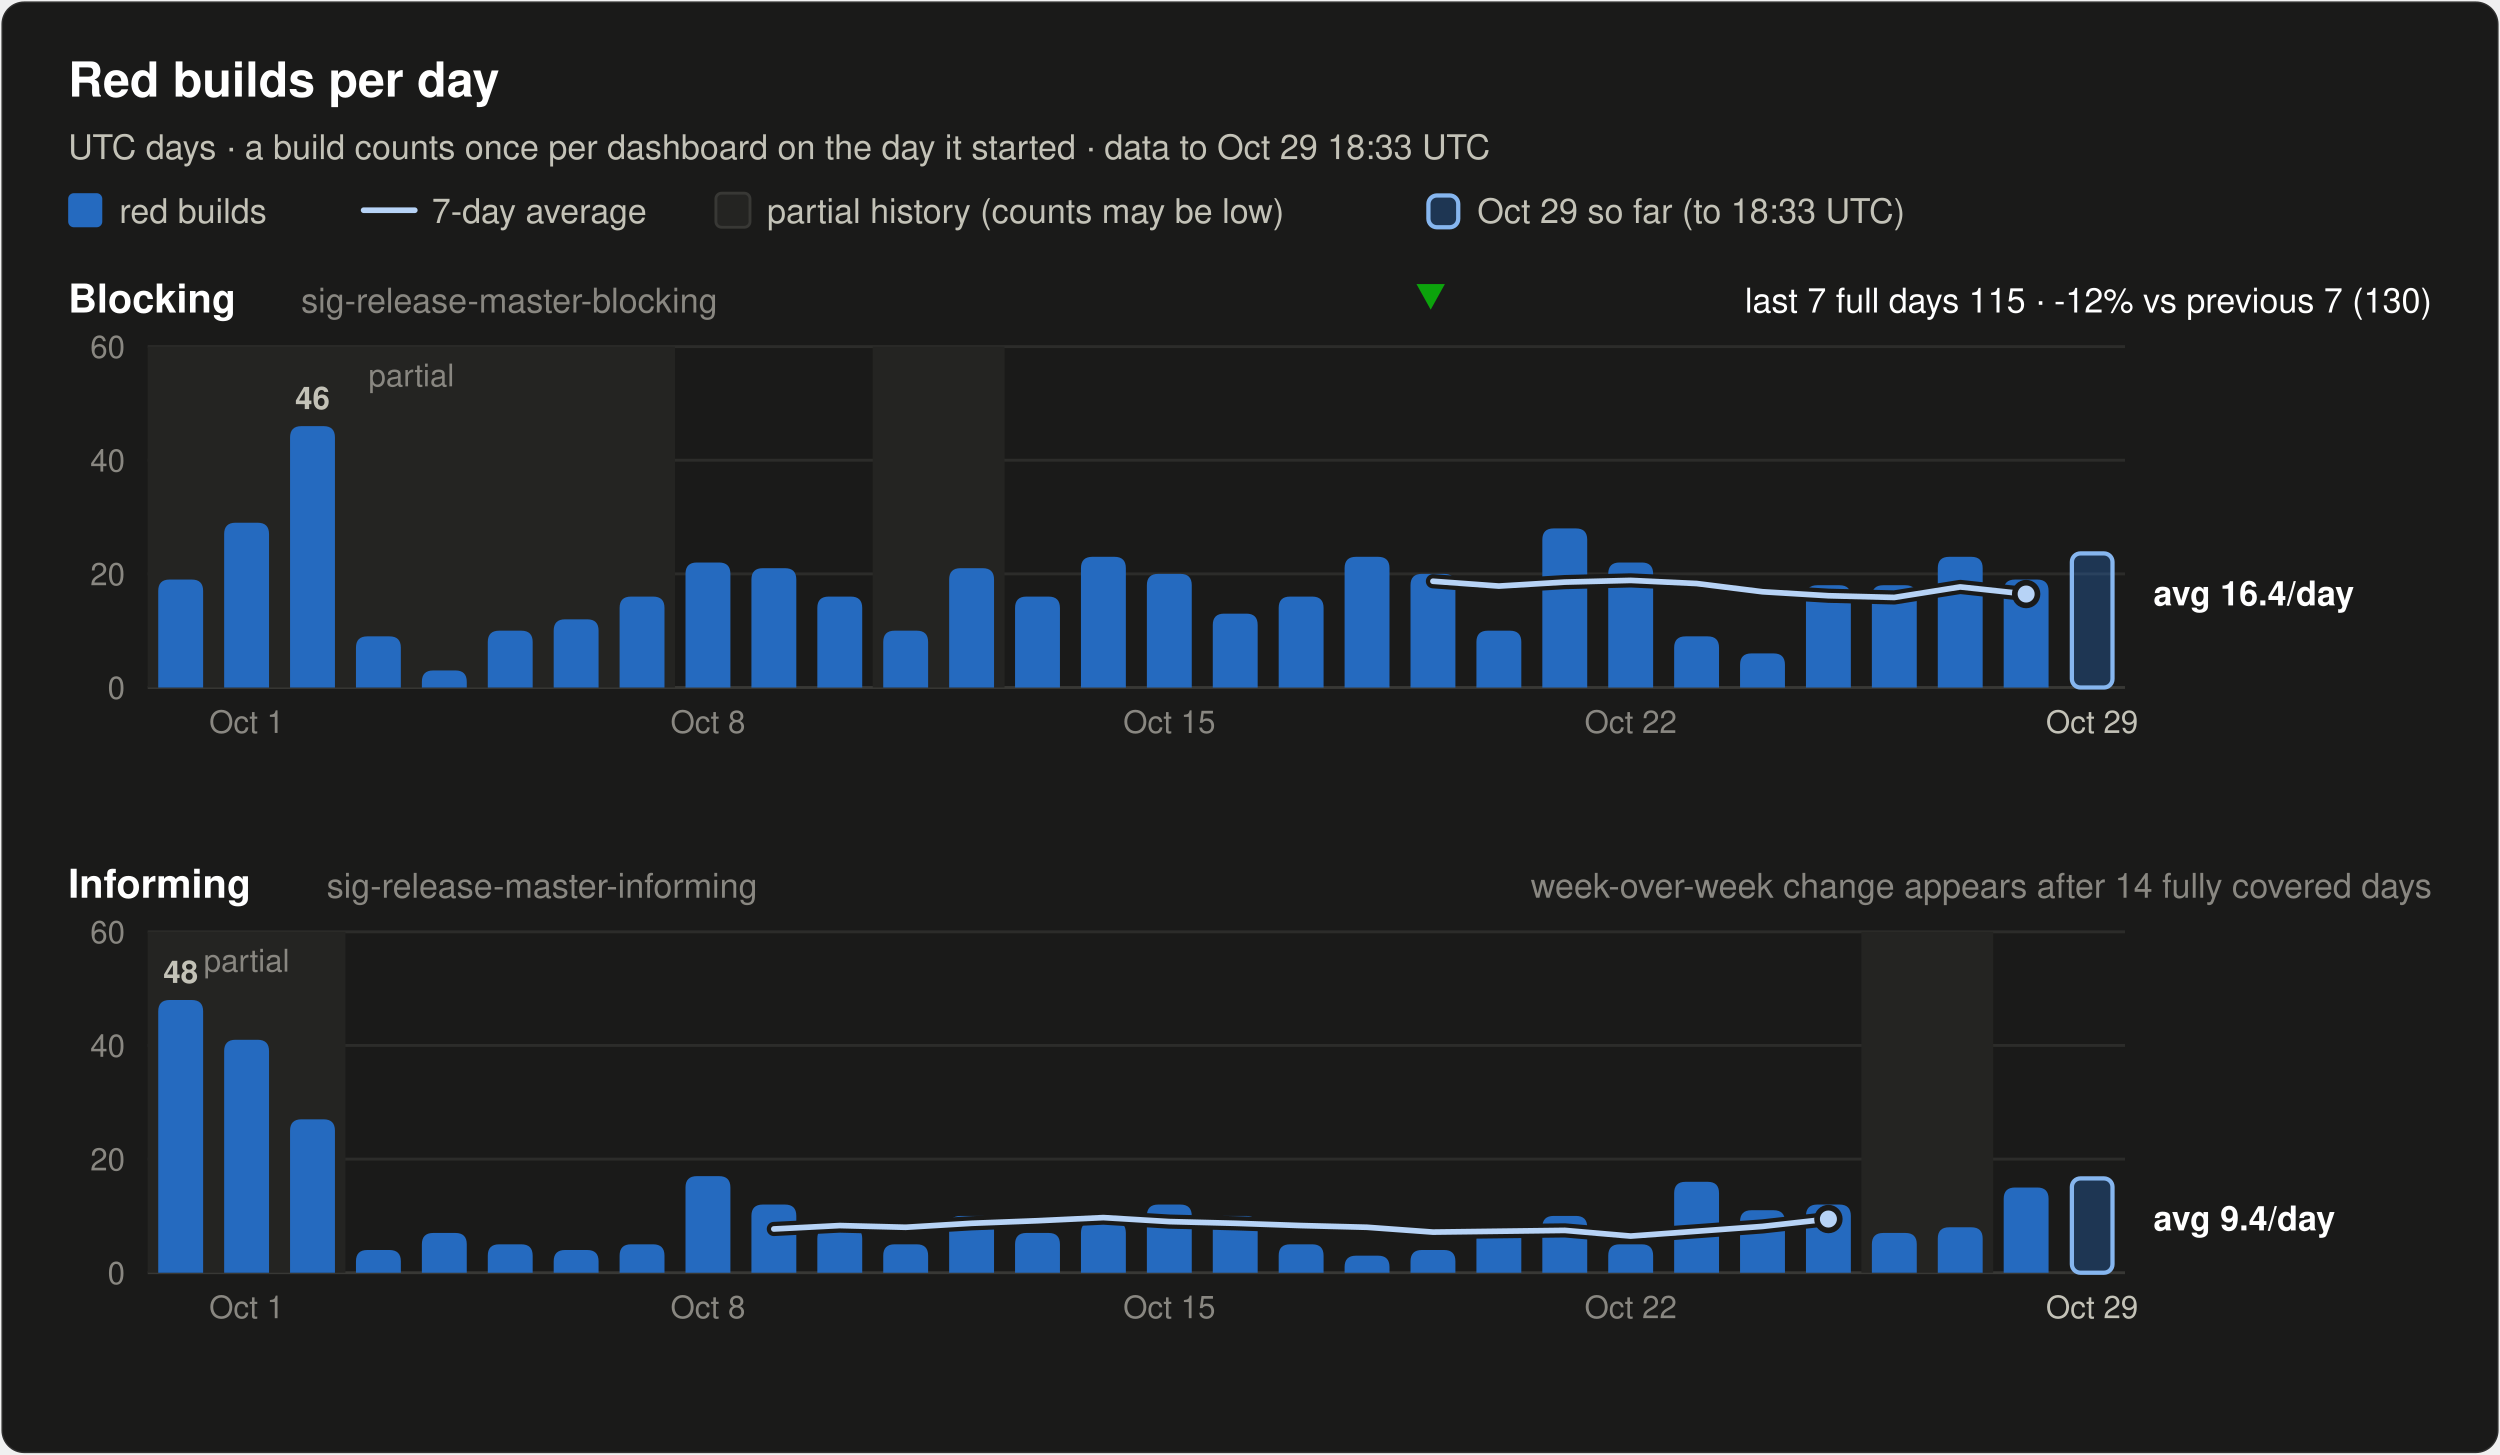
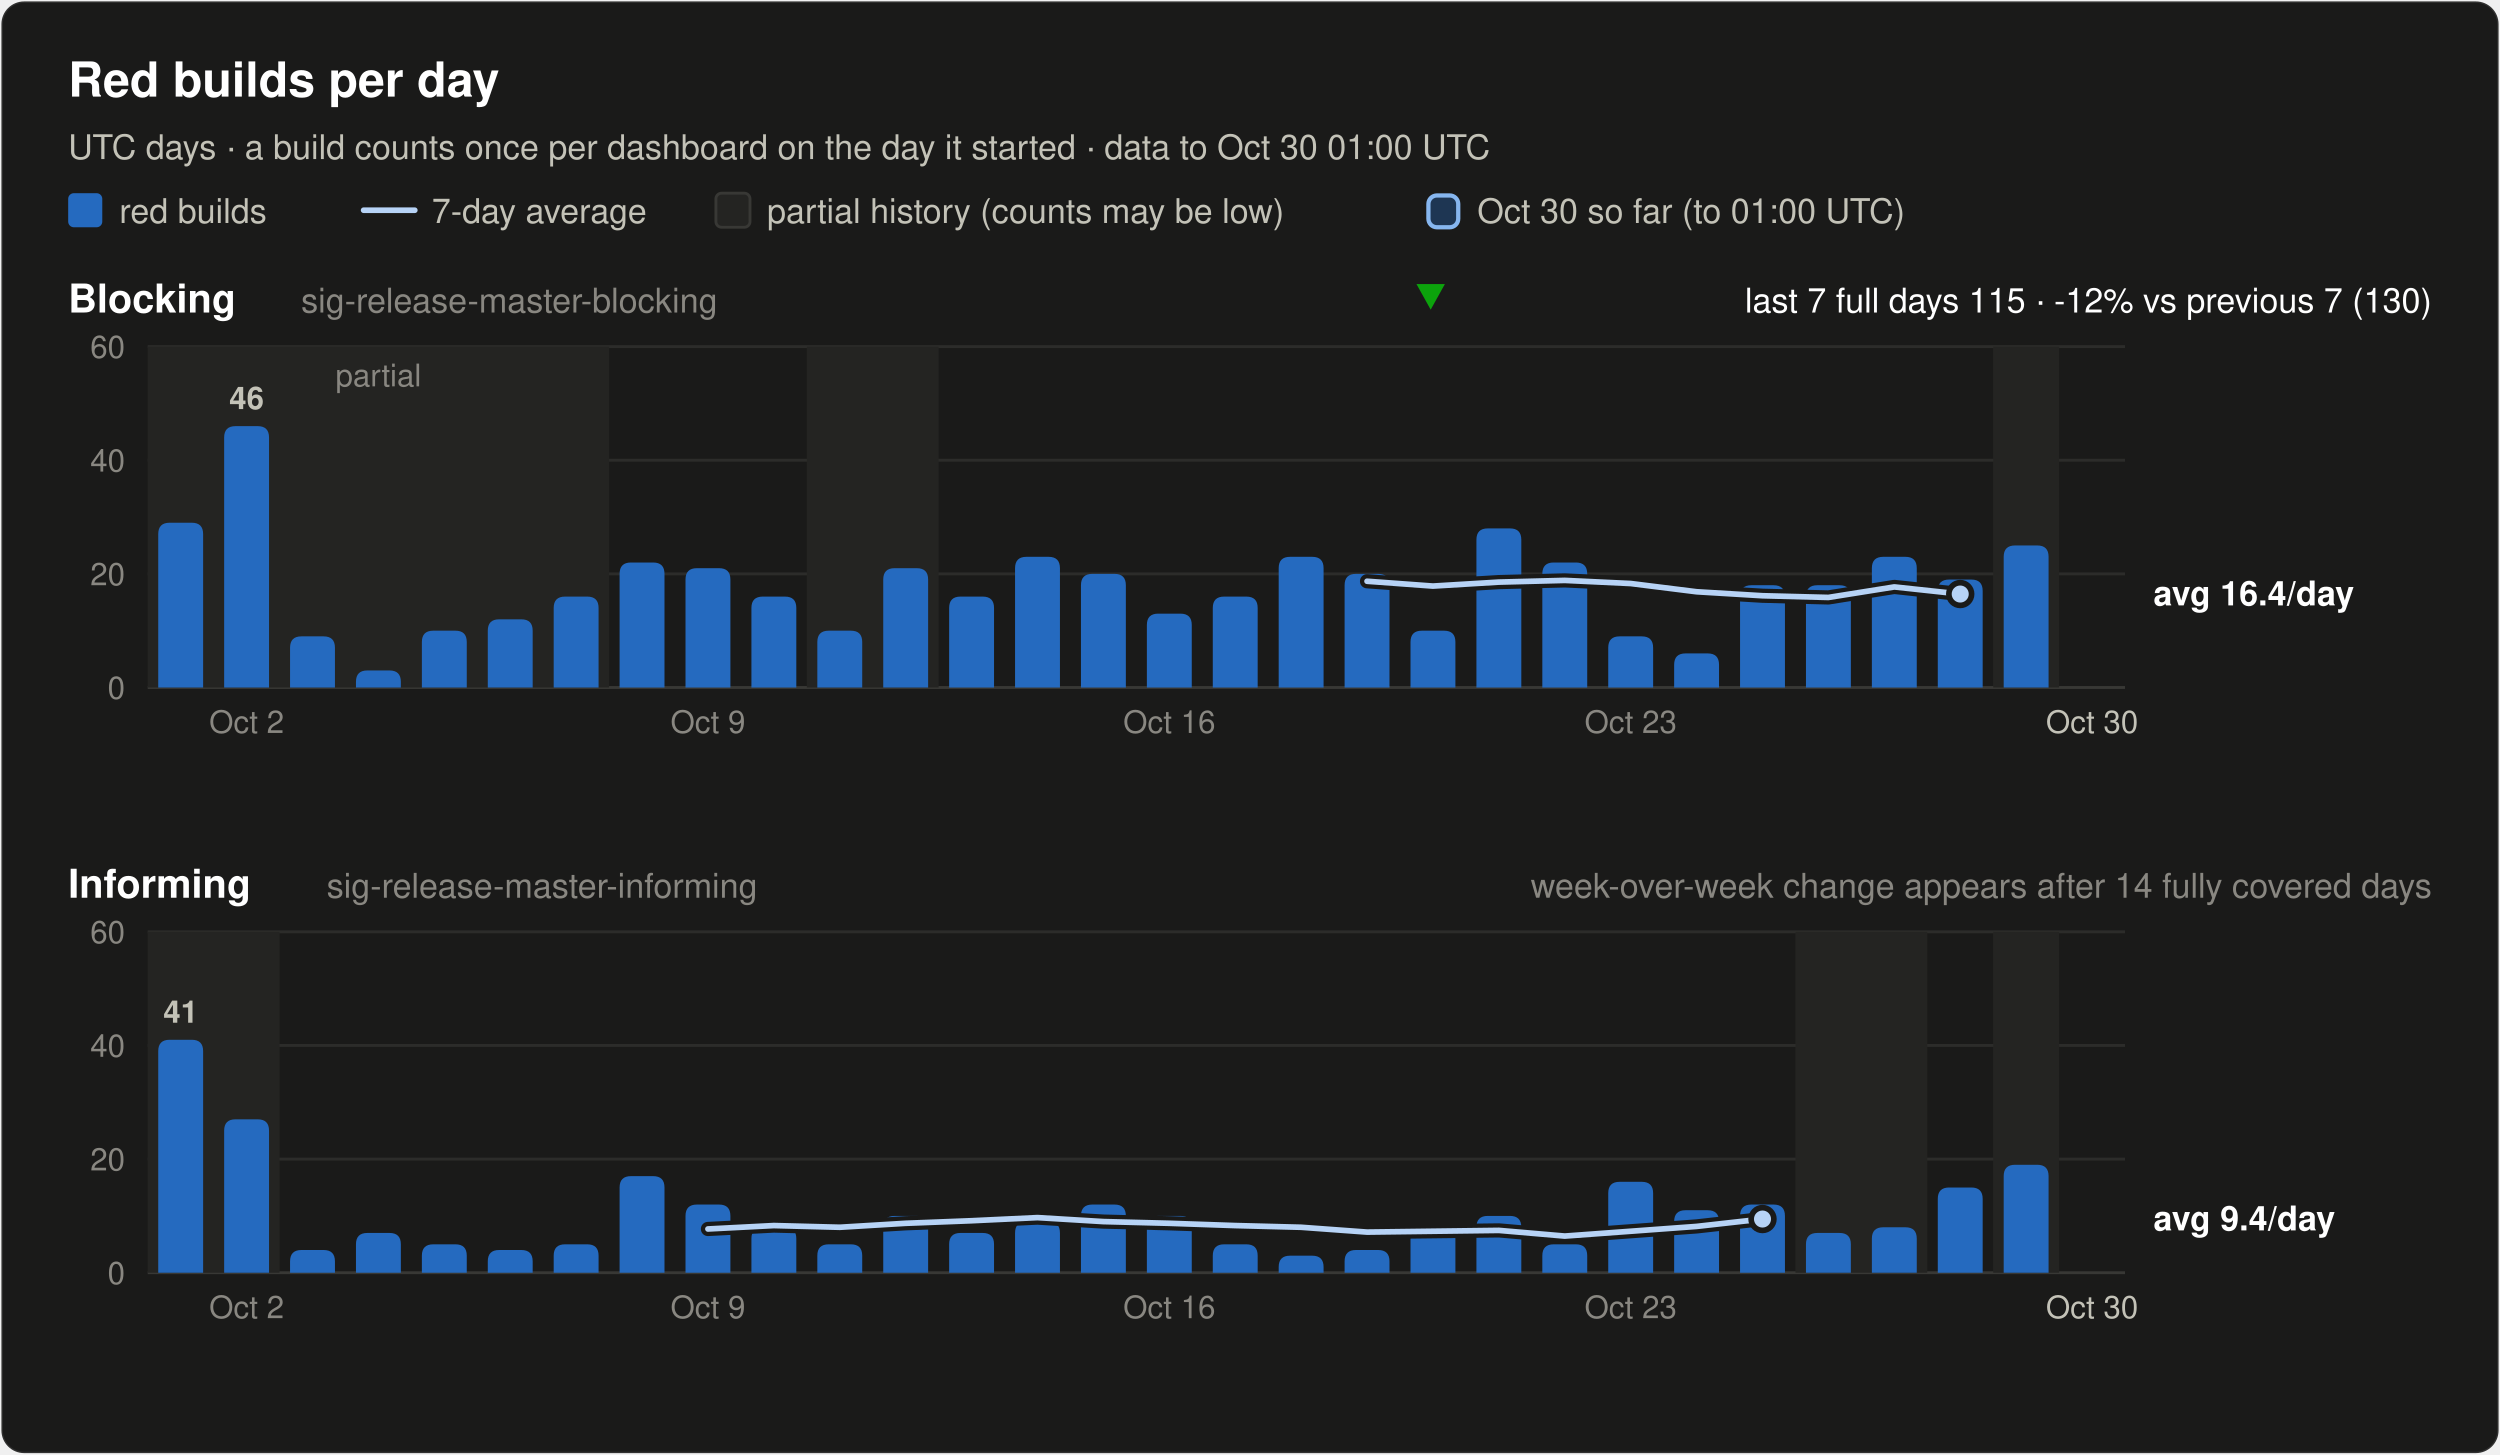
<svg xmlns="http://www.w3.org/2000/svg" width="880" height="512" viewBox="0 0 880 512" font-family="system-ui, -apple-system, 'Segoe UI', Helvetica, Arial, sans-serif" role="img">
  <rect x="0.5" y="0.5" width="879" height="511" rx="8" fill="#1a1a19" stroke="rgba(255,255,255,0.10)" />
  <text x="24.0" y="34.0" font-size="17" font-weight="600" fill="#ffffff" text-anchor="start">Red builds per day</text>
-   <text x="24.0" y="56.0" font-size="12" font-weight="400" fill="#c3c2b7" text-anchor="start">UTC days · a build counts once per dashboard on the day it started · data to Oct 29 18:33 UTC</text>
+   <text x="24.0" y="56.0" font-size="12" font-weight="400" fill="#c3c2b7" text-anchor="start">UTC days · a build counts once per dashboard on the day it started · data to Oct 30 01:00 UTC</text>
  <rect x="24" y="68" width="12" height="12" rx="2" fill="#256abf" />
  <text x="42.0" y="78.5" font-size="12" font-weight="400" fill="#c3c2b7" text-anchor="start">red builds</text>
  <line x1="128" y1="74" x2="146" y2="74" stroke="#b7d3f6" stroke-width="2" stroke-linecap="round" />
  <text x="152.0" y="78.5" font-size="12" font-weight="400" fill="#c3c2b7" text-anchor="start">7-day average</text>
  <rect x="252" y="68" width="12" height="12" rx="2" fill="#242422" stroke="#383835" />
  <text x="270.0" y="78.5" font-size="12" font-weight="400" fill="#c3c2b7" text-anchor="start">partial history (counts may be low)</text>
  <rect x="502.8" y="68.8" width="10.5" height="11.2" rx="3" fill="#256abf" fill-opacity="0.35" stroke="#86b6ef" stroke-width="1.5" />
-   <text x="520.0" y="78.5" font-size="12" font-weight="400" fill="#c3c2b7" text-anchor="start">Oct 29 so far (to 18:33 UTC)</text>
+   <text x="520.0" y="78.5" font-size="12" font-weight="400" fill="#c3c2b7" text-anchor="start">Oct 30 so far (to 01:00 UTC)</text>
  <text x="24.0" y="110.0" font-size="14" font-weight="600" fill="#ffffff" text-anchor="start">Blocking</text>
  <text x="106.0" y="110.0" font-size="12" font-weight="400" fill="#898781" text-anchor="start">sig-release-master-blocking</text>
  <text x="856.0" y="110.0" font-size="12" font-weight="400" fill="#ffffff" text-anchor="end">last 7 full days 115 · -12% vs previous 7 (130)</text>
  <polygon points="503.6,109 508.6,100 498.6,100" fill="#0ca30c" />
  <line x1="52" y1="242.0" x2="748" y2="242.0" stroke="#383835" stroke-width="1" />
  <text x="44.0" y="246.0" font-size="11" font-weight="400" fill="#898781" text-anchor="end" font-variant-numeric="tabular-nums">0</text>
  <line x1="52" y1="202.0" x2="748" y2="202.0" stroke="#2c2c2a" stroke-width="1" />
  <text x="44.0" y="206.0" font-size="11" font-weight="400" fill="#898781" text-anchor="end" font-variant-numeric="tabular-nums">20</text>
  <line x1="52" y1="162.0" x2="748" y2="162.0" stroke="#2c2c2a" stroke-width="1" />
  <text x="44.0" y="166.0" font-size="11" font-weight="400" fill="#898781" text-anchor="end" font-variant-numeric="tabular-nums">40</text>
  <line x1="52" y1="122.0" x2="748" y2="122.0" stroke="#2c2c2a" stroke-width="1" />
  <text x="44.0" y="126.0" font-size="11" font-weight="400" fill="#898781" text-anchor="end" font-variant-numeric="tabular-nums">60</text>
-   <rect x="52.0" y="122.0" width="185.6" height="120.0" fill="#242422" />
-   <text x="144.8" y="136.0" font-size="11" font-weight="400" fill="#898781" text-anchor="middle">partial</text>
-   <rect x="307.2" y="122.0" width="46.4" height="120.0" fill="#242422" />
-   <path d="M55.7,242.0 V208.0 Q55.7,204.0 59.7,204.0 H67.5 Q71.5,204.0 71.5,208.0 V242.0 Z" fill="#256abf" />
-   <path d="M78.9,242.0 V188.0 Q78.9,184.0 82.9,184.0 H90.7 Q94.7,184.0 94.7,188.0 V242.0 Z" fill="#256abf" />
-   <path d="M102.1,242.0 V154.0 Q102.1,150.0 106.1,150.0 H113.9 Q117.9,150.0 117.9,154.0 V242.0 Z" fill="#256abf" />
-   <text x="110.0" y="144.0" font-size="11" font-weight="600" fill="#c3c2b7" text-anchor="middle">46</text>
-   <path d="M125.3,242.0 V228.0 Q125.3,224.0 129.3,224.0 H137.1 Q141.1,224.0 141.1,228.0 V242.0 Z" fill="#256abf" />
-   <path d="M148.5,242.0 V240.0 Q148.5,236.0 152.5,236.0 H160.3 Q164.3,236.0 164.3,240.0 V242.0 Z" fill="#256abf" />
-   <path d="M171.7,242.0 V226.0 Q171.7,222.0 175.7,222.0 H183.5 Q187.5,222.0 187.5,226.0 V242.0 Z" fill="#256abf" />
-   <path d="M194.9,242.0 V222.0 Q194.9,218.0 198.9,218.0 H206.7 Q210.7,218.0 210.7,222.0 V242.0 Z" fill="#256abf" />
-   <path d="M218.1,242.0 V214.0 Q218.1,210.0 222.1,210.0 H229.9 Q233.9,210.0 233.9,214.0 V242.0 Z" fill="#256abf" />
-   <path d="M241.3,242.0 V202.0 Q241.3,198.0 245.3,198.0 H253.1 Q257.1,198.0 257.1,202.0 V242.0 Z" fill="#256abf" />
-   <path d="M264.5,242.0 V204.0 Q264.5,200.0 268.5,200.0 H276.3 Q280.3,200.0 280.3,204.0 V242.0 Z" fill="#256abf" />
-   <path d="M287.7,242.0 V214.0 Q287.7,210.0 291.7,210.0 H299.5 Q303.5,210.0 303.5,214.0 V242.0 Z" fill="#256abf" />
-   <path d="M310.9,242.0 V226.0 Q310.9,222.0 314.9,222.0 H322.7 Q326.7,222.0 326.7,226.0 V242.0 Z" fill="#256abf" />
-   <path d="M334.1,242.0 V204.0 Q334.1,200.0 338.1,200.0 H345.9 Q349.9,200.0 349.9,204.0 V242.0 Z" fill="#256abf" />
-   <path d="M357.3,242.0 V214.0 Q357.3,210.0 361.3,210.0 H369.1 Q373.1,210.0 373.1,214.0 V242.0 Z" fill="#256abf" />
-   <path d="M380.5,242.0 V200.0 Q380.5,196.0 384.5,196.0 H392.3 Q396.3,196.0 396.3,200.0 V242.0 Z" fill="#256abf" />
-   <path d="M403.7,242.0 V206.0 Q403.7,202.0 407.7,202.0 H415.5 Q419.5,202.0 419.5,206.0 V242.0 Z" fill="#256abf" />
-   <path d="M426.9,242.0 V220.0 Q426.9,216.0 430.9,216.0 H438.7 Q442.7,216.0 442.7,220.0 V242.0 Z" fill="#256abf" />
-   <path d="M450.1,242.0 V214.0 Q450.1,210.0 454.1,210.0 H461.9 Q465.9,210.0 465.9,214.0 V242.0 Z" fill="#256abf" />
-   <path d="M473.3,242.0 V200.0 Q473.3,196.0 477.3,196.0 H485.1 Q489.1,196.0 489.1,200.0 V242.0 Z" fill="#256abf" />
-   <path d="M496.5,242.0 V206.0 Q496.5,202.0 500.5,202.0 H508.3 Q512.3,202.0 512.3,206.0 V242.0 Z" fill="#256abf" />
-   <path d="M519.7,242.0 V226.0 Q519.7,222.0 523.7,222.0 H531.5 Q535.5,222.0 535.5,226.0 V242.0 Z" fill="#256abf" />
-   <path d="M542.9,242.0 V190.0 Q542.9,186.0 546.9,186.0 H554.7 Q558.7,186.0 558.7,190.0 V242.0 Z" fill="#256abf" />
-   <path d="M566.1,242.0 V202.0 Q566.1,198.0 570.1,198.0 H577.9 Q581.9,198.0 581.9,202.0 V242.0 Z" fill="#256abf" />
-   <path d="M589.3,242.0 V228.0 Q589.3,224.0 593.3,224.0 H601.1 Q605.1,224.0 605.1,228.0 V242.0 Z" fill="#256abf" />
-   <path d="M612.5,242.0 V234.0 Q612.5,230.0 616.5,230.0 H624.3 Q628.3,230.0 628.3,234.0 V242.0 Z" fill="#256abf" />
+   <rect x="52.0" y="122.0" width="162.4" height="120.0" fill="#242422" />
+   <text x="133.2" y="136.0" font-size="11" font-weight="400" fill="#898781" text-anchor="middle">partial</text>
+   <rect x="284.0" y="122.0" width="46.4" height="120.0" fill="#242422" />
+   <rect x="701.6" y="122.0" width="23.2" height="120.0" fill="#242422" />
+   <path d="M55.7,242.0 V188.0 Q55.7,184.0 59.7,184.0 H67.5 Q71.5,184.0 71.5,188.0 V242.0 Z" fill="#256abf" />
+   <path d="M78.9,242.0 V154.0 Q78.9,150.0 82.9,150.0 H90.7 Q94.7,150.0 94.7,154.0 V242.0 Z" fill="#256abf" />
+   <text x="86.8" y="144.0" font-size="11" font-weight="600" fill="#c3c2b7" text-anchor="middle">46</text>
+   <path d="M102.1,242.0 V228.0 Q102.1,224.0 106.1,224.0 H113.9 Q117.9,224.0 117.9,228.0 V242.0 Z" fill="#256abf" />
+   <path d="M125.3,242.0 V240.0 Q125.3,236.0 129.3,236.0 H137.1 Q141.1,236.0 141.1,240.0 V242.0 Z" fill="#256abf" />
+   <path d="M148.5,242.0 V226.0 Q148.5,222.0 152.5,222.0 H160.3 Q164.3,222.0 164.3,226.0 V242.0 Z" fill="#256abf" />
+   <path d="M171.7,242.0 V222.0 Q171.7,218.0 175.7,218.0 H183.5 Q187.5,218.0 187.5,222.0 V242.0 Z" fill="#256abf" />
+   <path d="M194.9,242.0 V214.0 Q194.9,210.0 198.9,210.0 H206.7 Q210.7,210.0 210.7,214.0 V242.0 Z" fill="#256abf" />
+   <path d="M218.1,242.0 V202.0 Q218.1,198.0 222.1,198.0 H229.9 Q233.9,198.0 233.9,202.0 V242.0 Z" fill="#256abf" />
+   <path d="M241.3,242.0 V204.0 Q241.3,200.0 245.3,200.0 H253.1 Q257.1,200.0 257.1,204.0 V242.0 Z" fill="#256abf" />
+   <path d="M264.5,242.0 V214.0 Q264.5,210.0 268.5,210.0 H276.3 Q280.3,210.0 280.3,214.0 V242.0 Z" fill="#256abf" />
+   <path d="M287.7,242.0 V226.0 Q287.7,222.0 291.7,222.0 H299.5 Q303.5,222.0 303.5,226.0 V242.0 Z" fill="#256abf" />
+   <path d="M310.9,242.0 V204.0 Q310.9,200.0 314.9,200.0 H322.7 Q326.7,200.0 326.7,204.0 V242.0 Z" fill="#256abf" />
+   <path d="M334.1,242.0 V214.0 Q334.1,210.0 338.1,210.0 H345.9 Q349.9,210.0 349.9,214.0 V242.0 Z" fill="#256abf" />
+   <path d="M357.3,242.0 V200.0 Q357.3,196.0 361.3,196.0 H369.1 Q373.1,196.0 373.1,200.0 V242.0 Z" fill="#256abf" />
+   <path d="M380.5,242.0 V206.0 Q380.5,202.0 384.5,202.0 H392.3 Q396.3,202.0 396.3,206.0 V242.0 Z" fill="#256abf" />
+   <path d="M403.7,242.0 V220.0 Q403.7,216.0 407.7,216.0 H415.5 Q419.5,216.0 419.5,220.0 V242.0 Z" fill="#256abf" />
+   <path d="M426.9,242.0 V214.0 Q426.9,210.0 430.9,210.0 H438.7 Q442.7,210.0 442.7,214.0 V242.0 Z" fill="#256abf" />
+   <path d="M450.1,242.0 V200.0 Q450.1,196.0 454.1,196.0 H461.9 Q465.9,196.0 465.9,200.0 V242.0 Z" fill="#256abf" />
+   <path d="M473.3,242.0 V206.0 Q473.3,202.0 477.3,202.0 H485.1 Q489.1,202.0 489.1,206.0 V242.0 Z" fill="#256abf" />
+   <path d="M496.5,242.0 V226.0 Q496.5,222.0 500.5,222.0 H508.3 Q512.3,222.0 512.3,226.0 V242.0 Z" fill="#256abf" />
+   <path d="M519.7,242.0 V190.0 Q519.7,186.0 523.7,186.0 H531.5 Q535.5,186.0 535.5,190.0 V242.0 Z" fill="#256abf" />
+   <path d="M542.9,242.0 V202.0 Q542.9,198.0 546.9,198.0 H554.7 Q558.7,198.0 558.7,202.0 V242.0 Z" fill="#256abf" />
+   <path d="M566.1,242.0 V228.0 Q566.1,224.0 570.1,224.0 H577.9 Q581.9,224.0 581.9,228.0 V242.0 Z" fill="#256abf" />
+   <path d="M589.3,242.0 V234.0 Q589.3,230.0 593.3,230.0 H601.1 Q605.1,230.0 605.1,234.0 V242.0 Z" fill="#256abf" />
+   <path d="M612.5,242.0 V210.0 Q612.5,206.0 616.5,206.0 H624.3 Q628.3,206.0 628.3,210.0 V242.0 Z" fill="#256abf" />
  <path d="M635.7,242.0 V210.0 Q635.7,206.0 639.7,206.0 H647.5 Q651.5,206.0 651.5,210.0 V242.0 Z" fill="#256abf" />
-   <path d="M658.9,242.0 V210.0 Q658.9,206.0 662.9,206.0 H670.7 Q674.7,206.0 674.7,210.0 V242.0 Z" fill="#256abf" />
-   <path d="M682.1,242.0 V200.0 Q682.1,196.0 686.1,196.0 H693.9 Q697.9,196.0 697.9,200.0 V242.0 Z" fill="#256abf" />
-   <path d="M705.3,242.0 V208.0 Q705.3,204.0 709.3,204.0 H717.1 Q721.1,204.0 721.1,208.0 V242.0 Z" fill="#256abf" />
-   <rect x="729.3" y="194.8" width="14.3" height="47.2" rx="3" fill="#256abf" fill-opacity="0.35" stroke="#86b6ef" stroke-width="1.5" />
-   <polyline points="504.4,204.6 527.6,206.3 550.8,204.9 574.0,204.3 597.2,205.4 620.4,208.3 643.6,209.7 666.8,210.3 690.0,206.6 713.2,209.1" fill="none" stroke="#1a1a19" stroke-width="5" stroke-linejoin="round" stroke-linecap="round" />
-   <polyline points="504.4,204.6 527.6,206.3 550.8,204.9 574.0,204.3 597.2,205.4 620.4,208.3 643.6,209.7 666.8,210.3 690.0,206.6 713.2,209.1" fill="none" stroke="#b7d3f6" stroke-width="2" stroke-linejoin="round" stroke-linecap="round" />
-   <circle cx="713.2" cy="209.1" r="4" fill="#b7d3f6" stroke="#1a1a19" stroke-width="2" />
+   <path d="M658.9,242.0 V200.0 Q658.9,196.0 662.9,196.0 H670.7 Q674.7,196.0 674.7,200.0 V242.0 Z" fill="#256abf" />
+   <path d="M682.1,242.0 V208.0 Q682.1,204.0 686.1,204.0 H693.9 Q697.9,204.0 697.9,208.0 V242.0 Z" fill="#256abf" />
+   <path d="M705.3,242.0 V196.0 Q705.3,192.0 709.3,192.0 H717.1 Q721.1,192.0 721.1,196.0 V242.0 Z" fill="#256abf" />
+   <polyline points="481.2,204.6 504.4,206.3 527.6,204.9 550.8,204.3 574.0,205.4 597.2,208.3 620.4,209.7 643.6,210.3 666.8,206.6 690.0,209.1" fill="none" stroke="#1a1a19" stroke-width="5" stroke-linejoin="round" stroke-linecap="round" />
+   <polyline points="481.2,204.6 504.4,206.3 527.6,204.9 550.8,204.3 574.0,205.4 597.2,208.3 620.4,209.7 643.6,210.3 666.8,206.6 690.0,209.1" fill="none" stroke="#b7d3f6" stroke-width="2" stroke-linejoin="round" stroke-linecap="round" />
+   <circle cx="690.0" cy="209.1" r="4" fill="#b7d3f6" stroke="#1a1a19" stroke-width="2" />
  <text x="758.0" y="213.1" font-size="12" font-weight="600" fill="#ffffff" text-anchor="start">avg 16.4/day</text>
-   <text x="86.8" y="258.0" font-size="11" font-weight="400" fill="#898781" text-anchor="middle">Oct 1</text>
-   <text x="249.2" y="258.0" font-size="11" font-weight="400" fill="#898781" text-anchor="middle">Oct 8</text>
-   <text x="411.6" y="258.0" font-size="11" font-weight="400" fill="#898781" text-anchor="middle">Oct 15</text>
-   <text x="574.0" y="258.0" font-size="11" font-weight="400" fill="#898781" text-anchor="middle">Oct 22</text>
-   <text x="736.4" y="258.0" font-size="11" font-weight="400" fill="#c3c2b7" text-anchor="middle">Oct 29</text>
+   <text x="86.8" y="258.0" font-size="11" font-weight="400" fill="#898781" text-anchor="middle">Oct 2</text>
+   <text x="249.2" y="258.0" font-size="11" font-weight="400" fill="#898781" text-anchor="middle">Oct 9</text>
+   <text x="411.6" y="258.0" font-size="11" font-weight="400" fill="#898781" text-anchor="middle">Oct 16</text>
+   <text x="574.0" y="258.0" font-size="11" font-weight="400" fill="#898781" text-anchor="middle">Oct 23</text>
+   <text x="736.4" y="258.0" font-size="11" font-weight="400" fill="#c3c2b7" text-anchor="middle">Oct 30</text>
  <text x="24.0" y="316.0" font-size="14" font-weight="600" fill="#ffffff" text-anchor="start">Informing</text>
  <text x="115.0" y="316.0" font-size="12" font-weight="400" fill="#898781" text-anchor="start">sig-release-master-informing</text>
  <text x="856.0" y="316.0" font-size="12" font-weight="400" fill="#898781" text-anchor="end">week-over-week change appears after 14 fully covered days</text>
  <line x1="52" y1="448.0" x2="748" y2="448.0" stroke="#383835" stroke-width="1" />
  <text x="44.0" y="452.0" font-size="11" font-weight="400" fill="#898781" text-anchor="end" font-variant-numeric="tabular-nums">0</text>
  <line x1="52" y1="408.0" x2="748" y2="408.0" stroke="#2c2c2a" stroke-width="1" />
  <text x="44.0" y="412.0" font-size="11" font-weight="400" fill="#898781" text-anchor="end" font-variant-numeric="tabular-nums">20</text>
  <line x1="52" y1="368.0" x2="748" y2="368.0" stroke="#2c2c2a" stroke-width="1" />
  <text x="44.0" y="372.0" font-size="11" font-weight="400" fill="#898781" text-anchor="end" font-variant-numeric="tabular-nums">40</text>
  <line x1="52" y1="328.0" x2="748" y2="328.0" stroke="#2c2c2a" stroke-width="1" />
  <text x="44.0" y="332.0" font-size="11" font-weight="400" fill="#898781" text-anchor="end" font-variant-numeric="tabular-nums">60</text>
-   <rect x="52.0" y="328.0" width="69.6" height="120.0" fill="#242422" />
-   <text x="86.8" y="342.0" font-size="11" font-weight="400" fill="#898781" text-anchor="middle">partial</text>
-   <rect x="655.2" y="328.0" width="46.4" height="120.0" fill="#242422" />
-   <path d="M55.7,448.0 V356.0 Q55.7,352.0 59.7,352.0 H67.5 Q71.5,352.0 71.5,356.0 V448.0 Z" fill="#256abf" />
-   <text x="63.6" y="346.0" font-size="11" font-weight="600" fill="#c3c2b7" text-anchor="middle">48</text>
-   <path d="M78.9,448.0 V370.0 Q78.9,366.0 82.9,366.0 H90.7 Q94.7,366.0 94.7,370.0 V448.0 Z" fill="#256abf" />
-   <path d="M102.1,448.0 V398.0 Q102.1,394.0 106.1,394.0 H113.9 Q117.9,394.0 117.9,398.0 V448.0 Z" fill="#256abf" />
-   <path d="M125.3,448.0 V444.0 Q125.3,440.0 129.3,440.0 H137.1 Q141.1,440.0 141.1,444.0 V448.0 Z" fill="#256abf" />
-   <path d="M148.5,448.0 V438.0 Q148.5,434.0 152.5,434.0 H160.3 Q164.3,434.0 164.3,438.0 V448.0 Z" fill="#256abf" />
-   <path d="M171.7,448.0 V442.0 Q171.7,438.0 175.7,438.0 H183.5 Q187.5,438.0 187.5,442.0 V448.0 Z" fill="#256abf" />
-   <path d="M194.9,448.0 V444.0 Q194.9,440.0 198.9,440.0 H206.7 Q210.7,440.0 210.7,444.0 V448.0 Z" fill="#256abf" />
-   <path d="M218.1,448.0 V442.0 Q218.1,438.0 222.1,438.0 H229.9 Q233.9,438.0 233.9,442.0 V448.0 Z" fill="#256abf" />
-   <path d="M241.3,448.0 V418.0 Q241.3,414.0 245.3,414.0 H253.1 Q257.1,414.0 257.1,418.0 V448.0 Z" fill="#256abf" />
-   <path d="M264.5,448.0 V428.0 Q264.5,424.0 268.5,424.0 H276.3 Q280.3,424.0 280.3,428.0 V448.0 Z" fill="#256abf" />
-   <path d="M287.7,448.0 V436.0 Q287.7,432.0 291.7,432.0 H299.5 Q303.5,432.0 303.5,436.0 V448.0 Z" fill="#256abf" />
-   <path d="M310.9,448.0 V442.0 Q310.9,438.0 314.9,438.0 H322.7 Q326.7,438.0 326.7,442.0 V448.0 Z" fill="#256abf" />
-   <path d="M334.1,448.0 V432.0 Q334.1,428.0 338.1,428.0 H345.9 Q349.9,428.0 349.9,432.0 V448.0 Z" fill="#256abf" />
-   <path d="M357.3,448.0 V438.0 Q357.3,434.0 361.3,434.0 H369.1 Q373.1,434.0 373.1,438.0 V448.0 Z" fill="#256abf" />
-   <path d="M380.5,448.0 V434.0 Q380.5,430.0 384.5,430.0 H392.3 Q396.3,430.0 396.3,434.0 V448.0 Z" fill="#256abf" />
-   <path d="M403.7,448.0 V428.0 Q403.7,424.0 407.7,424.0 H415.5 Q419.5,424.0 419.5,428.0 V448.0 Z" fill="#256abf" />
-   <path d="M426.9,448.0 V432.0 Q426.9,428.0 430.9,428.0 H438.7 Q442.7,428.0 442.7,432.0 V448.0 Z" fill="#256abf" />
-   <path d="M450.1,448.0 V442.0 Q450.1,438.0 454.1,438.0 H461.9 Q465.9,438.0 465.9,442.0 V448.0 Z" fill="#256abf" />
-   <path d="M473.3,448.0 V446.0 Q473.3,442.0 477.3,442.0 H485.1 Q489.1,442.0 489.1,446.0 V448.0 Z" fill="#256abf" />
-   <path d="M496.5,448.0 V444.0 Q496.5,440.0 500.5,440.0 H508.3 Q512.3,440.0 512.3,444.0 V448.0 Z" fill="#256abf" />
-   <path d="M519.7,448.0 V436.0 Q519.7,432.0 523.7,432.0 H531.5 Q535.5,432.0 535.5,436.0 V448.0 Z" fill="#256abf" />
-   <path d="M542.9,448.0 V432.0 Q542.9,428.0 546.9,428.0 H554.7 Q558.7,428.0 558.7,432.0 V448.0 Z" fill="#256abf" />
-   <path d="M566.1,448.0 V442.0 Q566.1,438.0 570.1,438.0 H577.9 Q581.9,438.0 581.9,442.0 V448.0 Z" fill="#256abf" />
-   <path d="M589.3,448.0 V420.0 Q589.3,416.0 593.3,416.0 H601.1 Q605.1,416.0 605.1,420.0 V448.0 Z" fill="#256abf" />
-   <path d="M612.5,448.0 V430.0 Q612.5,426.0 616.5,426.0 H624.3 Q628.3,426.0 628.3,430.0 V448.0 Z" fill="#256abf" />
-   <path d="M635.7,448.0 V428.0 Q635.7,424.0 639.7,424.0 H647.5 Q651.5,424.0 651.5,428.0 V448.0 Z" fill="#256abf" />
-   <path d="M658.9,448.0 V438.0 Q658.9,434.0 662.9,434.0 H670.7 Q674.7,434.0 674.7,438.0 V448.0 Z" fill="#256abf" />
-   <path d="M682.1,448.0 V436.0 Q682.1,432.0 686.1,432.0 H693.9 Q697.9,432.0 697.9,436.0 V448.0 Z" fill="#256abf" />
-   <path d="M705.3,448.0 V422.0 Q705.3,418.0 709.3,418.0 H717.1 Q721.1,418.0 721.1,422.0 V448.0 Z" fill="#256abf" />
-   <rect x="729.3" y="414.8" width="14.3" height="33.2" rx="3" fill="#256abf" fill-opacity="0.35" stroke="#86b6ef" stroke-width="1.5" />
-   <polyline points="272.4,432.6 295.6,431.4 318.8,432.0 342.0,430.6 365.2,429.7 388.4,428.6 411.6,430.0 434.8,430.6 458.0,431.4 481.2,432.0 504.4,433.7 527.6,433.4 550.8,433.1 574.0,435.1 597.2,433.4 620.4,431.7 643.6,429.1" fill="none" stroke="#1a1a19" stroke-width="5" stroke-linejoin="round" stroke-linecap="round" />
-   <polyline points="272.4,432.6 295.6,431.4 318.8,432.0 342.0,430.6 365.2,429.7 388.4,428.6 411.6,430.0 434.8,430.6 458.0,431.4 481.2,432.0 504.4,433.7 527.6,433.4 550.8,433.1 574.0,435.1 597.2,433.4 620.4,431.7 643.6,429.1" fill="none" stroke="#b7d3f6" stroke-width="2" stroke-linejoin="round" stroke-linecap="round" />
-   <circle cx="643.6" cy="429.1" r="4" fill="#b7d3f6" stroke="#1a1a19" stroke-width="2" />
+   <rect x="52.0" y="328.0" width="46.4" height="120.0" fill="#242422" />
+   <rect x="632.0" y="328.0" width="46.4" height="120.0" fill="#242422" />
+   <rect x="701.6" y="328.0" width="23.2" height="120.0" fill="#242422" />
+   <path d="M55.7,448.0 V370.0 Q55.7,366.0 59.7,366.0 H67.5 Q71.5,366.0 71.5,370.0 V448.0 Z" fill="#256abf" />
+   <text x="63.6" y="360.0" font-size="11" font-weight="600" fill="#c3c2b7" text-anchor="middle">41</text>
+   <path d="M78.9,448.0 V398.0 Q78.9,394.0 82.9,394.0 H90.7 Q94.7,394.0 94.7,398.0 V448.0 Z" fill="#256abf" />
+   <path d="M102.1,448.0 V444.0 Q102.1,440.0 106.1,440.0 H113.9 Q117.9,440.0 117.9,444.0 V448.0 Z" fill="#256abf" />
+   <path d="M125.3,448.0 V438.0 Q125.3,434.0 129.3,434.0 H137.1 Q141.1,434.0 141.1,438.0 V448.0 Z" fill="#256abf" />
+   <path d="M148.5,448.0 V442.0 Q148.5,438.0 152.5,438.0 H160.3 Q164.3,438.0 164.3,442.0 V448.0 Z" fill="#256abf" />
+   <path d="M171.7,448.0 V444.0 Q171.7,440.0 175.7,440.0 H183.5 Q187.5,440.0 187.5,444.0 V448.0 Z" fill="#256abf" />
+   <path d="M194.9,448.0 V442.0 Q194.9,438.0 198.9,438.0 H206.7 Q210.7,438.0 210.7,442.0 V448.0 Z" fill="#256abf" />
+   <path d="M218.1,448.0 V418.0 Q218.1,414.0 222.1,414.0 H229.9 Q233.9,414.0 233.9,418.0 V448.0 Z" fill="#256abf" />
+   <path d="M241.3,448.0 V428.0 Q241.3,424.0 245.3,424.0 H253.1 Q257.1,424.0 257.1,428.0 V448.0 Z" fill="#256abf" />
+   <path d="M264.5,448.0 V436.0 Q264.5,432.0 268.5,432.0 H276.3 Q280.3,432.0 280.3,436.0 V448.0 Z" fill="#256abf" />
+   <path d="M287.7,448.0 V442.0 Q287.7,438.0 291.7,438.0 H299.5 Q303.5,438.0 303.5,442.0 V448.0 Z" fill="#256abf" />
+   <path d="M310.9,448.0 V432.0 Q310.9,428.0 314.9,428.0 H322.7 Q326.7,428.0 326.7,432.0 V448.0 Z" fill="#256abf" />
+   <path d="M334.1,448.0 V438.0 Q334.1,434.0 338.1,434.0 H345.9 Q349.9,434.0 349.9,438.0 V448.0 Z" fill="#256abf" />
+   <path d="M357.3,448.0 V434.0 Q357.3,430.0 361.3,430.0 H369.1 Q373.1,430.0 373.1,434.0 V448.0 Z" fill="#256abf" />
+   <path d="M380.5,448.0 V428.0 Q380.5,424.0 384.5,424.0 H392.3 Q396.3,424.0 396.3,428.0 V448.0 Z" fill="#256abf" />
+   <path d="M403.7,448.0 V432.0 Q403.7,428.0 407.7,428.0 H415.5 Q419.5,428.0 419.5,432.0 V448.0 Z" fill="#256abf" />
+   <path d="M426.9,448.0 V442.0 Q426.9,438.0 430.9,438.0 H438.7 Q442.7,438.0 442.7,442.0 V448.0 Z" fill="#256abf" />
+   <path d="M450.1,448.0 V446.0 Q450.1,442.0 454.1,442.0 H461.9 Q465.9,442.0 465.9,446.0 V448.0 Z" fill="#256abf" />
+   <path d="M473.3,448.0 V444.0 Q473.3,440.0 477.3,440.0 H485.1 Q489.1,440.0 489.1,444.0 V448.0 Z" fill="#256abf" />
+   <path d="M496.5,448.0 V436.0 Q496.5,432.0 500.5,432.0 H508.3 Q512.3,432.0 512.3,436.0 V448.0 Z" fill="#256abf" />
+   <path d="M519.7,448.0 V432.0 Q519.7,428.0 523.7,428.0 H531.5 Q535.5,428.0 535.5,432.0 V448.0 Z" fill="#256abf" />
+   <path d="M542.9,448.0 V442.0 Q542.9,438.0 546.9,438.0 H554.7 Q558.7,438.0 558.7,442.0 V448.0 Z" fill="#256abf" />
+   <path d="M566.1,448.0 V420.0 Q566.1,416.0 570.1,416.0 H577.9 Q581.9,416.0 581.9,420.0 V448.0 Z" fill="#256abf" />
+   <path d="M589.3,448.0 V430.0 Q589.3,426.0 593.3,426.0 H601.1 Q605.1,426.0 605.1,430.0 V448.0 Z" fill="#256abf" />
+   <path d="M612.5,448.0 V428.0 Q612.5,424.0 616.5,424.0 H624.3 Q628.3,424.0 628.3,428.0 V448.0 Z" fill="#256abf" />
+   <path d="M635.7,448.0 V438.0 Q635.7,434.0 639.7,434.0 H647.5 Q651.5,434.0 651.5,438.0 V448.0 Z" fill="#256abf" />
+   <path d="M658.9,448.0 V436.0 Q658.9,432.0 662.9,432.0 H670.7 Q674.7,432.0 674.7,436.0 V448.0 Z" fill="#256abf" />
+   <path d="M682.1,448.0 V422.0 Q682.1,418.0 686.1,418.0 H693.9 Q697.9,418.0 697.9,422.0 V448.0 Z" fill="#256abf" />
+   <path d="M705.3,448.0 V414.0 Q705.3,410.0 709.3,410.0 H717.1 Q721.1,410.0 721.1,414.0 V448.0 Z" fill="#256abf" />
+   <polyline points="249.2,432.6 272.4,431.4 295.6,432.0 318.8,430.6 342.0,429.7 365.2,428.6 388.4,430.0 411.6,430.6 434.8,431.4 458.0,432.0 481.2,433.7 504.4,433.4 527.6,433.1 550.8,435.1 574.0,433.4 597.2,431.7 620.4,429.1" fill="none" stroke="#1a1a19" stroke-width="5" stroke-linejoin="round" stroke-linecap="round" />
+   <polyline points="249.2,432.6 272.4,431.4 295.6,432.0 318.8,430.6 342.0,429.7 365.2,428.6 388.4,430.0 411.6,430.6 434.8,431.4 458.0,432.0 481.2,433.7 504.4,433.4 527.6,433.1 550.8,435.1 574.0,433.4 597.2,431.7 620.4,429.1" fill="none" stroke="#b7d3f6" stroke-width="2" stroke-linejoin="round" stroke-linecap="round" />
+   <circle cx="620.4" cy="429.1" r="4" fill="#b7d3f6" stroke="#1a1a19" stroke-width="2" />
  <text x="758.0" y="433.1" font-size="12" font-weight="600" fill="#ffffff" text-anchor="start">avg 9.4/day</text>
-   <text x="86.8" y="464.0" font-size="11" font-weight="400" fill="#898781" text-anchor="middle">Oct 1</text>
-   <text x="249.2" y="464.0" font-size="11" font-weight="400" fill="#898781" text-anchor="middle">Oct 8</text>
-   <text x="411.6" y="464.0" font-size="11" font-weight="400" fill="#898781" text-anchor="middle">Oct 15</text>
-   <text x="574.0" y="464.0" font-size="11" font-weight="400" fill="#898781" text-anchor="middle">Oct 22</text>
-   <text x="736.4" y="464.0" font-size="11" font-weight="400" fill="#c3c2b7" text-anchor="middle">Oct 29</text>
+   <text x="86.8" y="464.0" font-size="11" font-weight="400" fill="#898781" text-anchor="middle">Oct 2</text>
+   <text x="249.2" y="464.0" font-size="11" font-weight="400" fill="#898781" text-anchor="middle">Oct 9</text>
+   <text x="411.6" y="464.0" font-size="11" font-weight="400" fill="#898781" text-anchor="middle">Oct 16</text>
+   <text x="574.0" y="464.0" font-size="11" font-weight="400" fill="#898781" text-anchor="middle">Oct 23</text>
+   <text x="736.4" y="464.0" font-size="11" font-weight="400" fill="#c3c2b7" text-anchor="middle">Oct 30</text>
</svg>
